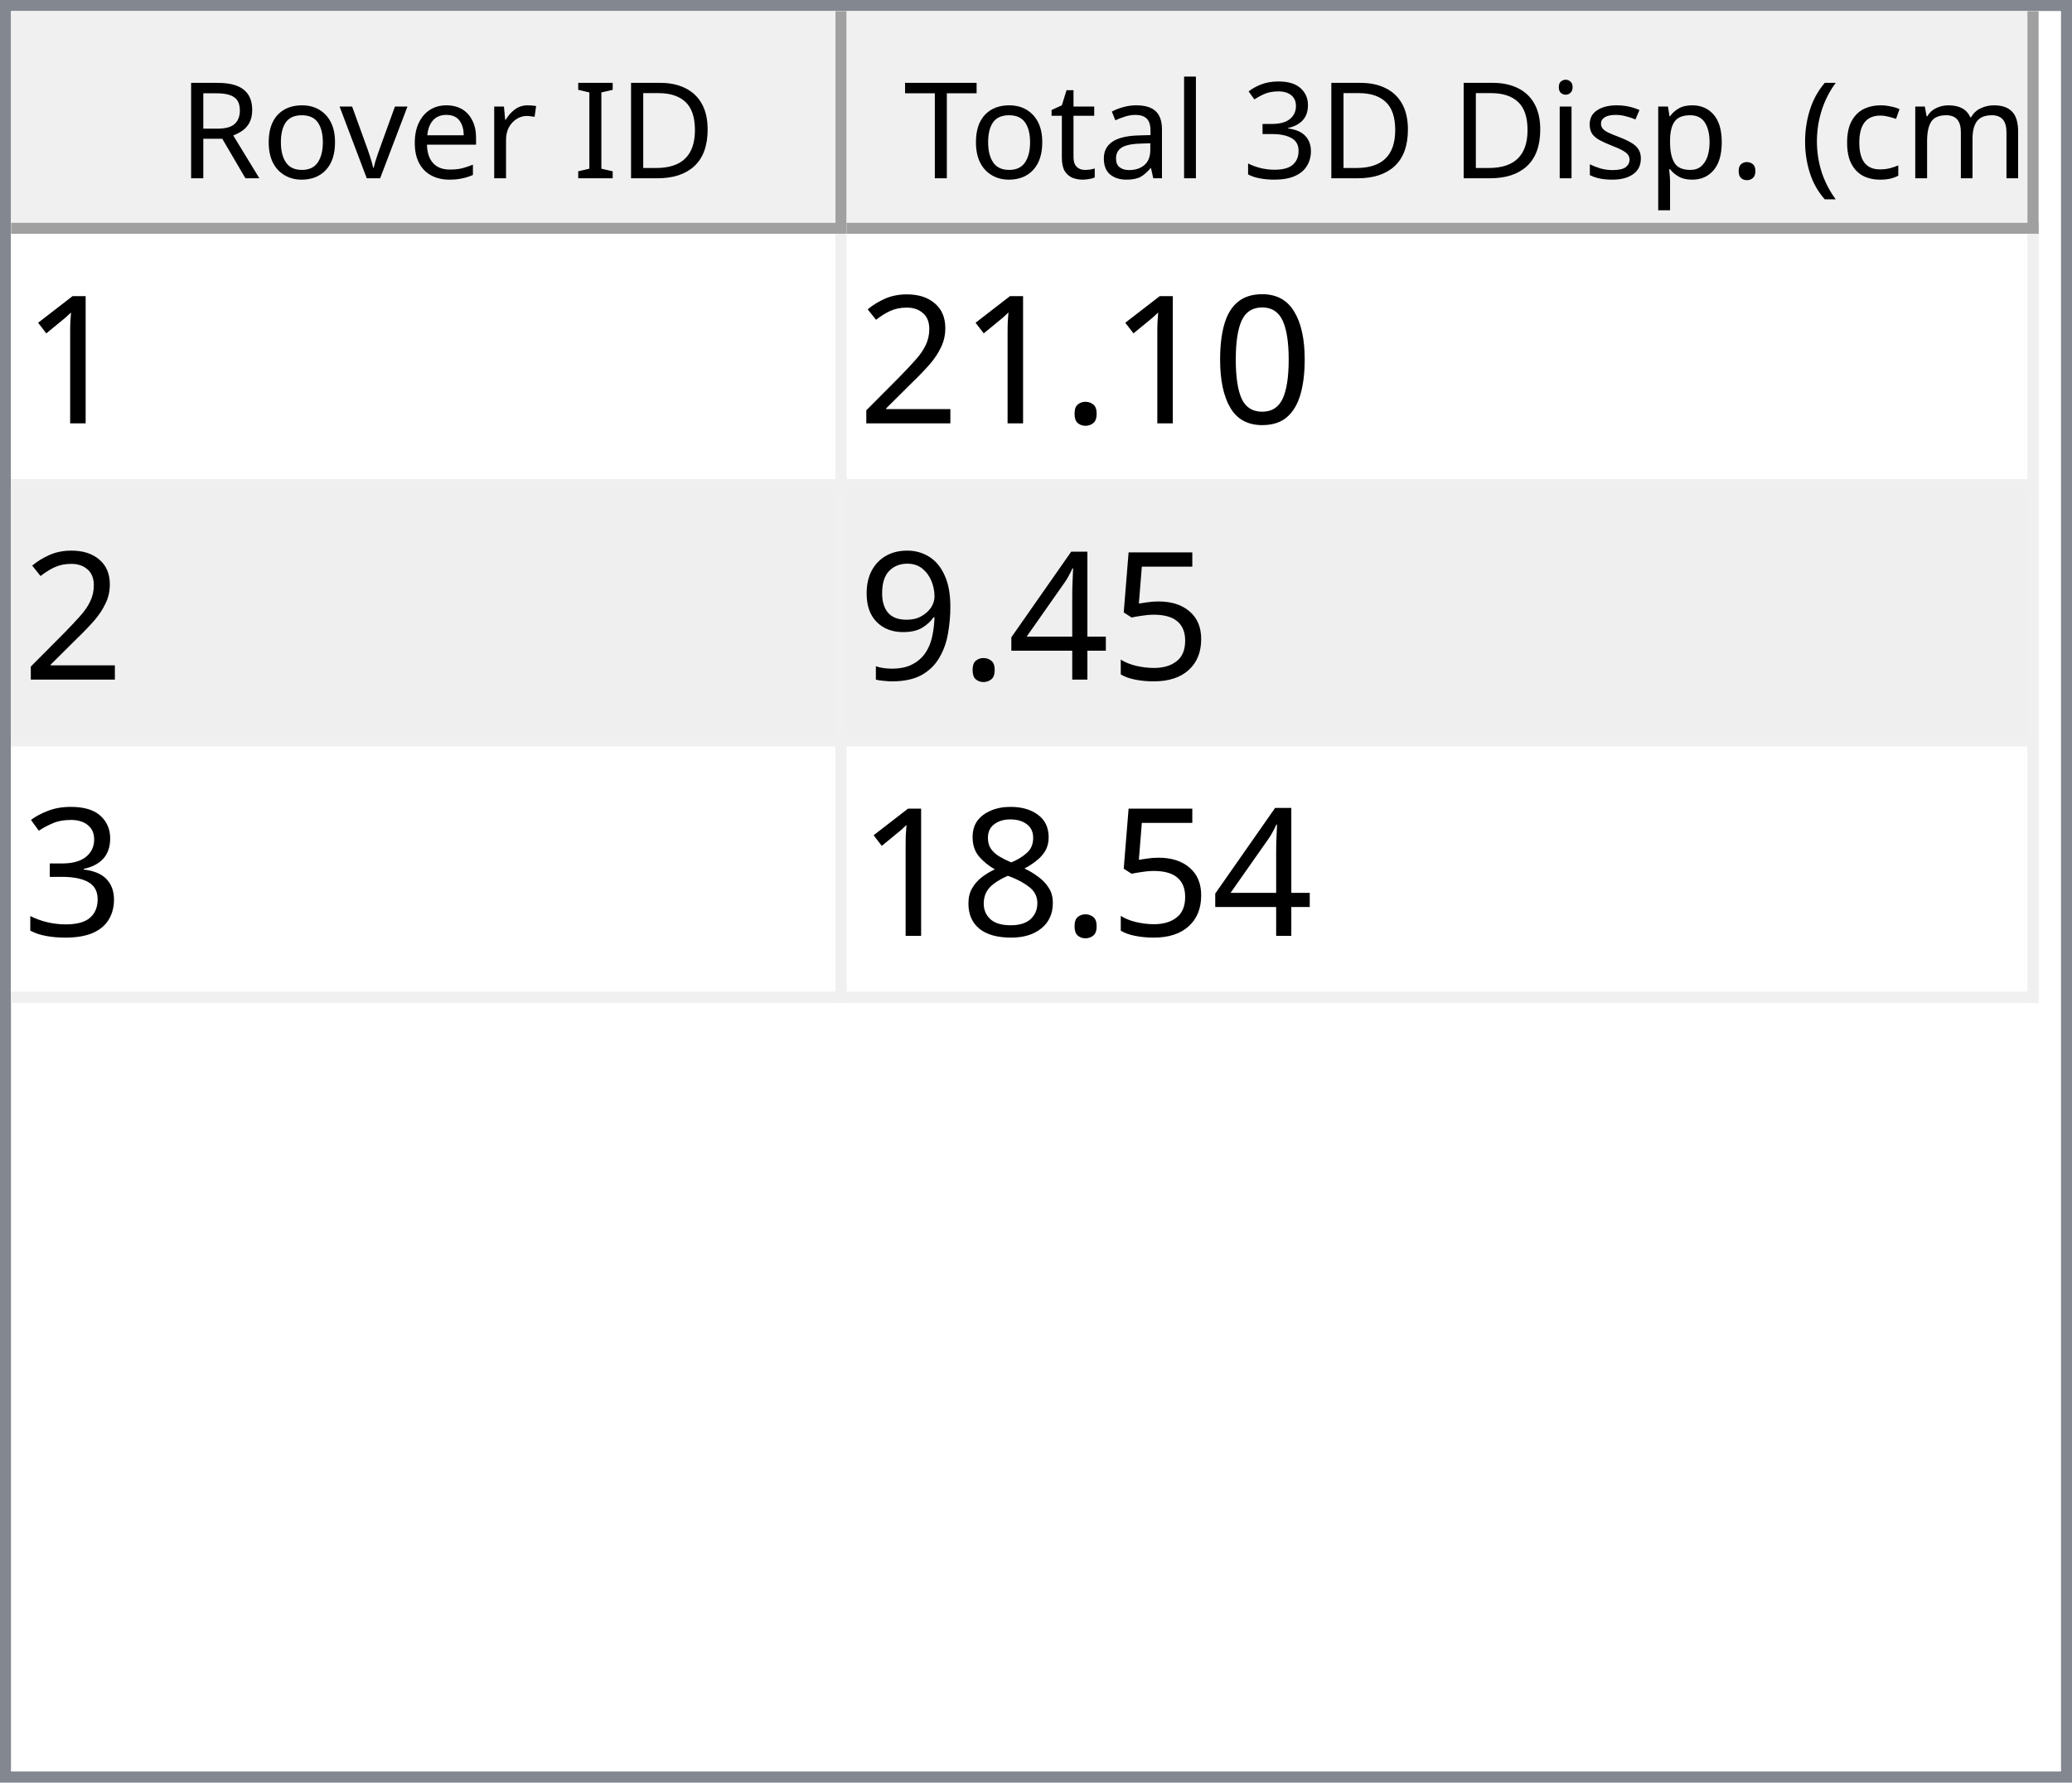
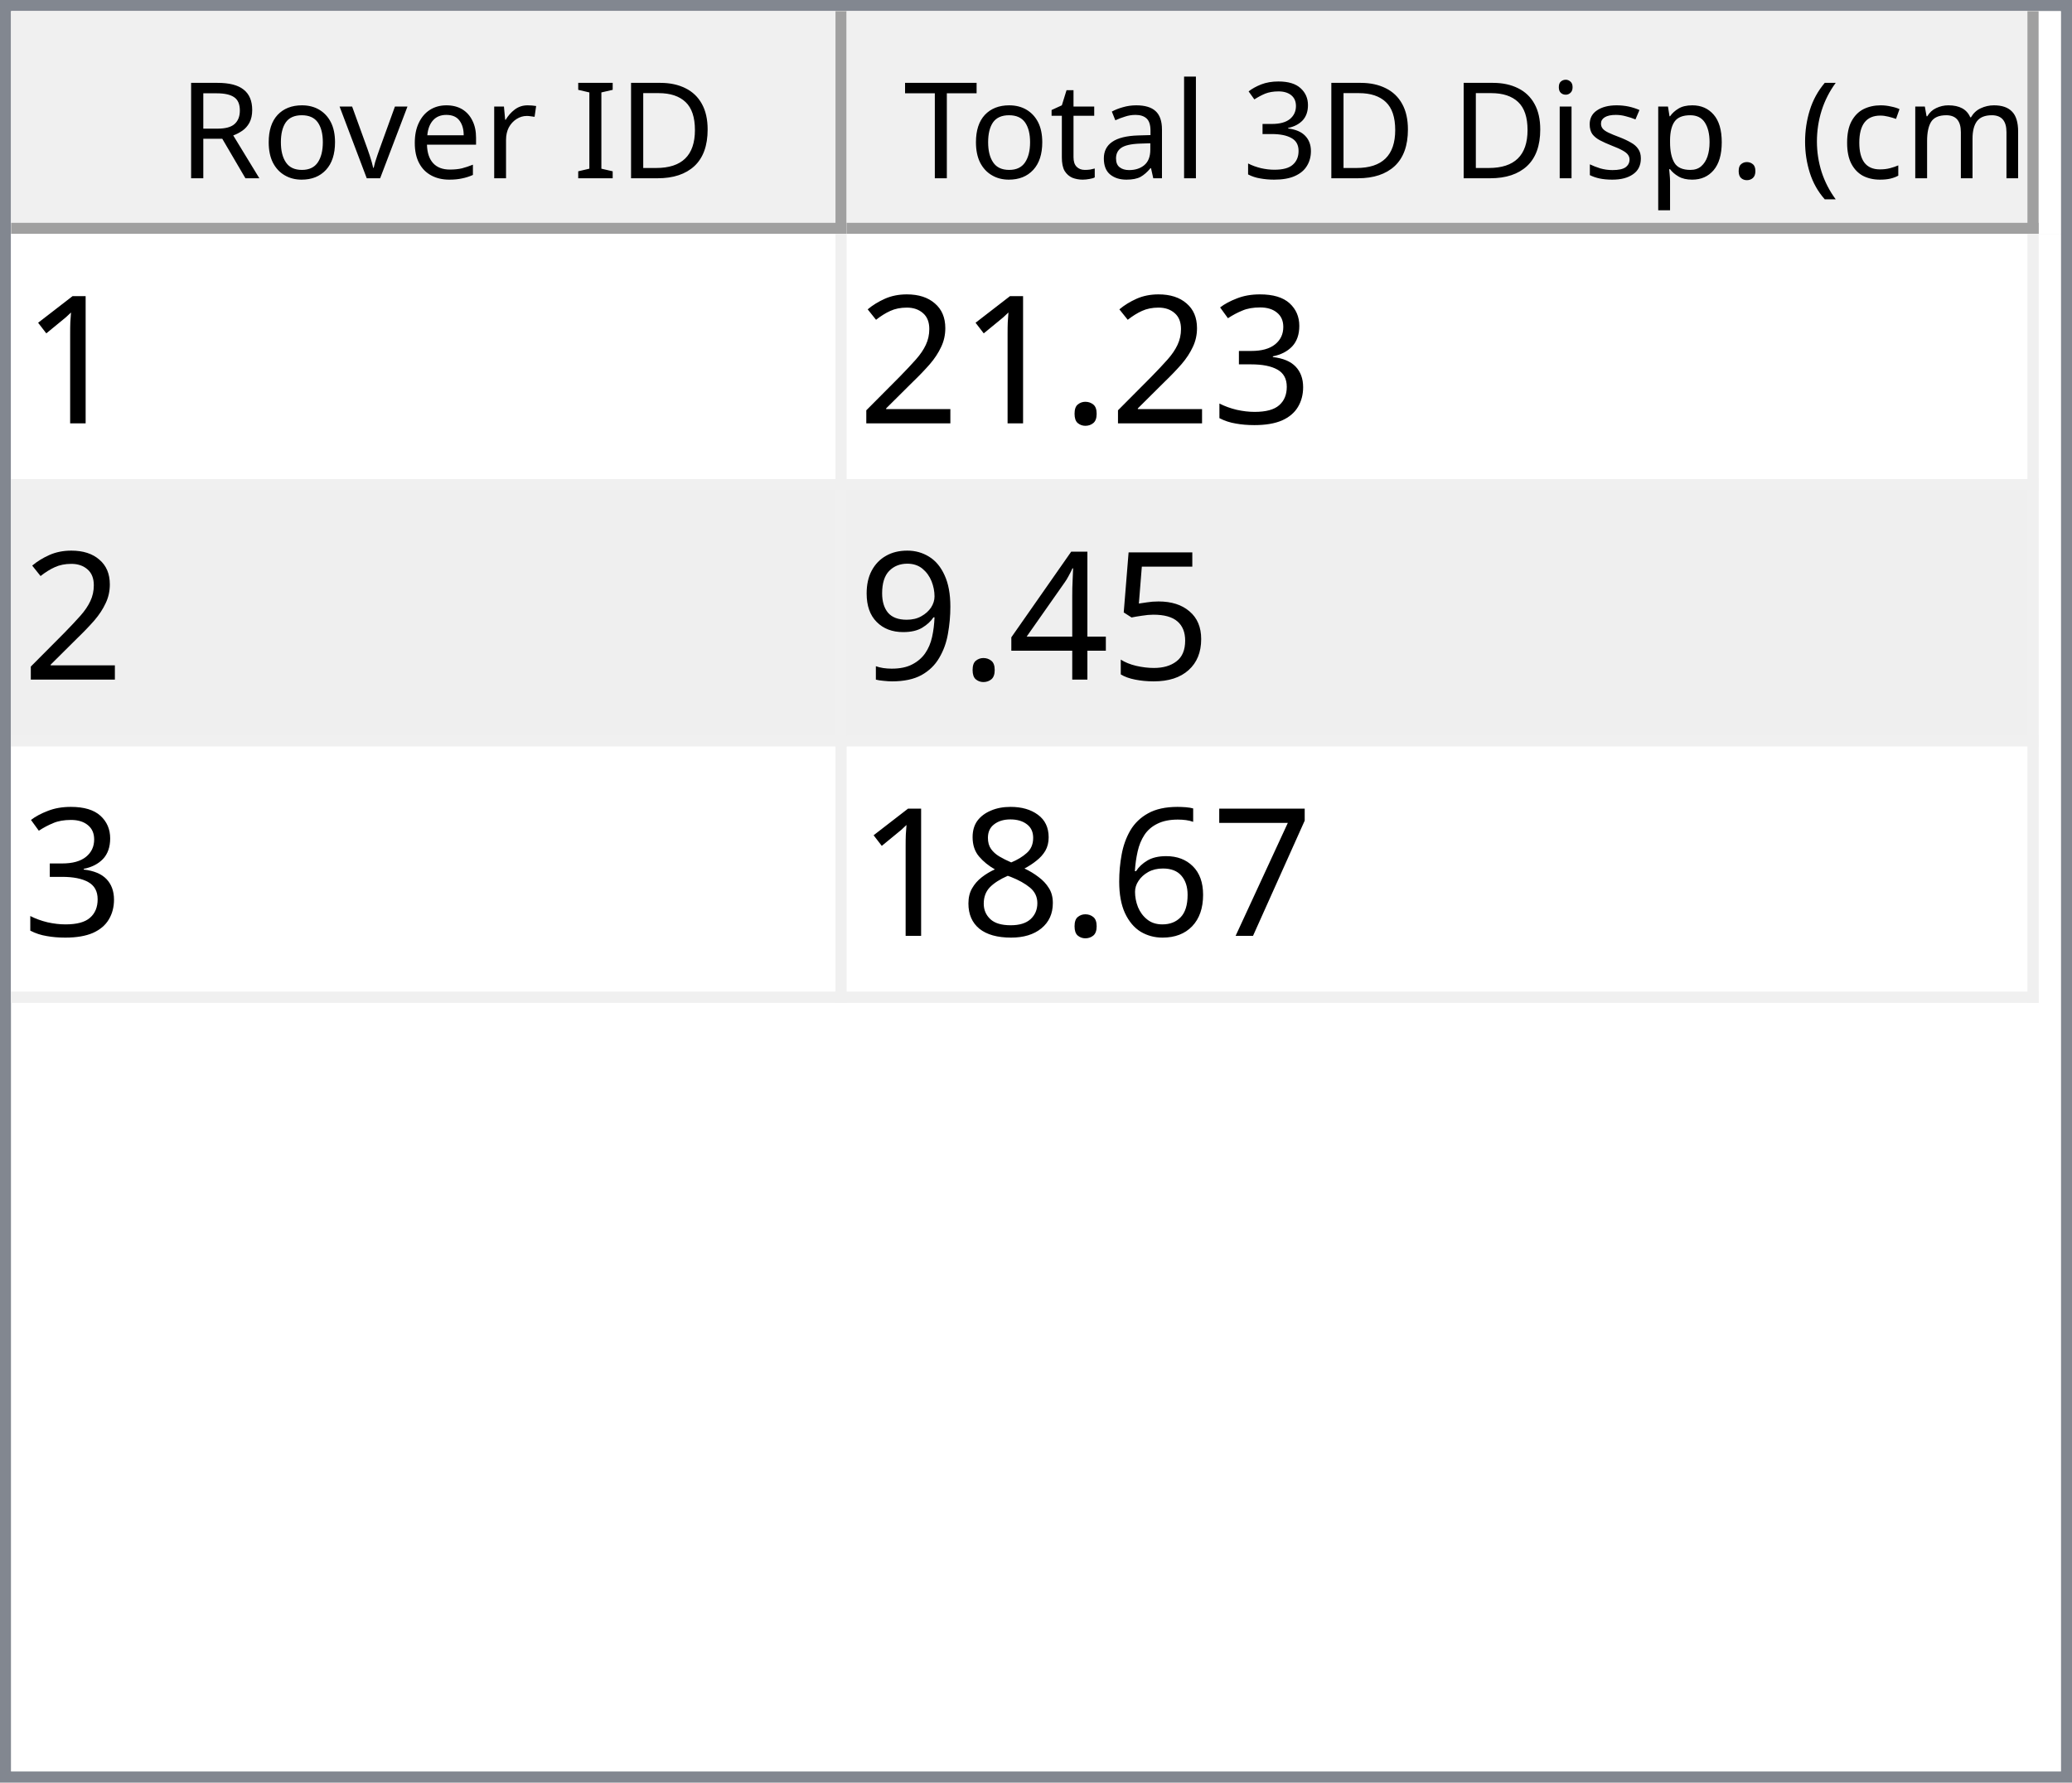
<svg xmlns="http://www.w3.org/2000/svg" style="fill-opacity:1; color-rendering:auto; color-interpolation:auto; text-rendering:auto; stroke:black; stroke-linecap:square; stroke-miterlimit:10; shape-rendering:auto; stroke-opacity:1; fill:black; stroke-dasharray:none; font-weight:normal; stroke-width:1; font-family:'Dialog'; font-style:normal; stroke-linejoin:miter; font-size:12px; stroke-dashoffset:0; image-rendering:auto;" width="186" height="160">
  <defs id="genericDefs" />
  <g>
    <defs id="defs1">
      <clipPath clipPathUnits="userSpaceOnUse" id="clipPath1">
        <path d="M0 0 L186 0 L186 160 L0 160 L0 0 Z" />
      </clipPath>
      <clipPath clipPathUnits="userSpaceOnUse" id="clipPath2">
        <path d="M0 0 L0 160 L186 160 L186 0 Z" />
      </clipPath>
      <clipPath clipPathUnits="userSpaceOnUse" id="clipPath3">
        <path d="M0 0 L0 20 L184 20 L184 0 Z" />
      </clipPath>
      <clipPath clipPathUnits="userSpaceOnUse" id="clipPath4">
        <path d="M0 0 L0 20 L75 20 L75 0 Z" />
      </clipPath>
      <clipPath clipPathUnits="userSpaceOnUse" id="clipPath5">
        <path d="M1 1 L1 19 L74 19 L74 1 Z" />
      </clipPath>
      <clipPath clipPathUnits="userSpaceOnUse" id="clipPath6">
        <path d="M0 0 L0 18 L73 18 L73 0 Z" />
      </clipPath>
      <clipPath clipPathUnits="userSpaceOnUse" id="clipPath7">
        <path d="M-0.5 -0.5 L-0.5 19.5 L74.5 19.5 L74.5 -0.5 Z" />
      </clipPath>
      <clipPath clipPathUnits="userSpaceOnUse" id="clipPath8">
        <path d="M0 0 L0 20 L107 20 L107 0 Z" />
      </clipPath>
      <clipPath clipPathUnits="userSpaceOnUse" id="clipPath9">
        <path d="M1 1 L1 19 L106 19 L106 1 Z" />
      </clipPath>
      <clipPath clipPathUnits="userSpaceOnUse" id="clipPath10">
        <path d="M0 0 L0 18 L105 18 L105 0 Z" />
      </clipPath>
      <clipPath clipPathUnits="userSpaceOnUse" id="clipPath11">
        <path d="M-0.5 -0.5 L-0.5 19.5 L106.5 19.5 L106.5 -0.5 Z" />
      </clipPath>
      <clipPath clipPathUnits="userSpaceOnUse" id="clipPath12">
        <path d="M0 0 L0 138 L184 138 L184 0 Z" />
      </clipPath>
      <clipPath clipPathUnits="userSpaceOnUse" id="clipPath13">
        <path d="M0 0 L0 69 L182 69 L182 0 Z" />
      </clipPath>
      <clipPath clipPathUnits="userSpaceOnUse" id="clipPath14">
        <path d="M-0.5 -0.5 L-0.5 68.5 L181.5 68.5 L181.5 -0.5 Z" />
      </clipPath>
      <clipPath clipPathUnits="userSpaceOnUse" id="clipPath15">
        <path d="M0 0 L0 22 L74 22 L74 0 Z" />
      </clipPath>
      <clipPath clipPathUnits="userSpaceOnUse" id="clipPath16">
        <path d="M0 0 L0 22 L106 22 L106 0 Z" />
      </clipPath>
      <font horiz-adv-x="64.551" id="font1">
        <font-face ascent="107.91" descent="25.098" units-per-em="100" style="font-style:normal; font-family:Segoe UI; font-weight:normal;" />
        <missing-glyph horiz-adv-x="64.551" d="M8.109 0 L8.109 68.266 L56.453 68.266 L56.453 0 L8.109 0 ZM15.328 7.234 L49.219 7.234 L49.219 61.031 L15.328 61.031 L15.328 7.234 Z" />
        <glyph unicode="D" horiz-adv-x="70.117" d="M9.188 0 L9.188 70.016 L28.516 70.016 Q65.531 70.016 65.531 35.891 Q65.531 19.672 55.25 9.836 Q44.969 0 27.734 0 L9.188 0 ZM17.391 62.594 L17.391 7.422 L27.828 7.422 Q41.609 7.422 49.273 14.797 Q56.938 22.172 56.938 35.688 Q56.938 62.594 28.328 62.594 L17.391 62.594 Z" />
        <glyph unicode="I" horiz-adv-x="26.611" d="M17.391 0 L9.188 0 L9.188 70.016 L17.391 70.016 L17.391 0 Z" />
        <glyph unicode=" " horiz-adv-x="27.393" d="" />
        <glyph unicode="r" horiz-adv-x="34.766" d="M34.188 41.891 Q32.078 43.5 28.125 43.5 Q23 43.5 19.555 38.672 Q16.109 33.844 16.109 25.484 L16.109 0 L8.109 0 L8.109 50 L16.109 50 L16.109 39.703 L16.312 39.703 Q18.016 44.969 21.531 47.922 Q25.047 50.875 29.391 50.875 Q32.516 50.875 34.188 50.203 L34.188 41.891 Z" />
        <glyph unicode="e" horiz-adv-x="52.295" d="M48.297 23 L12.984 23 Q13.188 14.656 17.484 10.109 Q21.781 5.562 29.297 5.562 Q37.75 5.562 44.828 11.141 L44.828 3.609 Q38.234 -1.172 27.391 -1.172 Q16.797 -1.172 10.742 5.641 Q4.688 12.453 4.688 24.812 Q4.688 36.469 11.305 43.82 Q17.922 51.172 27.734 51.172 Q37.547 51.172 42.922 44.828 Q48.297 38.484 48.297 27.203 L48.297 23 ZM40.094 29.781 Q40.047 36.719 36.75 40.578 Q33.453 44.438 27.594 44.438 Q21.922 44.438 17.969 40.383 Q14.016 36.328 13.094 29.781 L40.094 29.781 Z" />
        <glyph unicode="v" horiz-adv-x="47.9" d="M47.406 50 L27.484 0 L19.625 0 L0.688 50 L9.469 50 L22.172 13.672 Q23.578 9.672 23.922 6.688 L24.125 6.688 Q24.609 10.453 25.688 13.484 L38.969 50 L47.406 50 Z" />
        <glyph unicode="o" horiz-adv-x="58.594" d="M29 -1.172 Q17.922 -1.172 11.305 5.836 Q4.688 12.844 4.688 24.422 Q4.688 37.016 11.57 44.094 Q18.453 51.172 30.172 51.172 Q41.359 51.172 47.633 44.289 Q53.906 37.406 53.906 25.203 Q53.906 13.234 47.141 6.031 Q40.375 -1.172 29 -1.172 ZM29.594 44.438 Q21.875 44.438 17.383 39.188 Q12.891 33.938 12.891 24.703 Q12.891 15.828 17.43 10.695 Q21.969 5.562 29.594 5.562 Q37.359 5.562 41.531 10.594 Q45.703 15.625 45.703 24.906 Q45.703 34.281 41.531 39.359 Q37.359 44.438 29.594 44.438 Z" />
        <glyph unicode="R" horiz-adv-x="59.814" d="M59.375 0 L49.609 0 L37.891 19.625 Q36.281 22.359 34.766 24.289 Q33.25 26.219 31.664 27.438 Q30.078 28.656 28.25 29.219 Q26.422 29.781 24.125 29.781 L17.391 29.781 L17.391 0 L9.188 0 L9.188 70.016 L30.078 70.016 Q34.672 70.016 38.555 68.867 Q42.438 67.719 45.289 65.375 Q48.141 63.031 49.758 59.547 Q51.375 56.062 51.375 51.375 Q51.375 47.703 50.273 44.656 Q49.172 41.609 47.148 39.211 Q45.125 36.812 42.266 35.133 Q39.406 33.453 35.844 32.516 L35.844 32.328 Q37.594 31.547 38.891 30.547 Q40.188 29.547 41.359 28.18 Q42.531 26.812 43.68 25.078 Q44.828 23.344 46.234 21.047 L59.375 0 ZM17.391 62.594 L17.391 37.203 L28.516 37.203 Q31.594 37.203 34.203 38.133 Q36.812 39.062 38.719 40.797 Q40.625 42.531 41.703 45.047 Q42.781 47.562 42.781 50.688 Q42.781 56.297 39.141 59.445 Q35.5 62.594 28.609 62.594 L17.391 62.594 Z" />
        <glyph unicode=")" horiz-adv-x="30.176" d="M8.297 -15.922 L1.172 -15.922 Q16.406 2.344 16.406 26.812 Q16.406 51.469 1.078 70.016 L8.297 70.016 Q23.531 52.156 23.531 26.703 Q23.531 1.375 8.297 -15.922 Z" />
        <glyph unicode="m" horiz-adv-x="86.133" d="M79.109 0 L71.094 0 L71.094 28.719 Q71.094 37.016 68.531 40.727 Q65.969 44.438 59.906 44.438 Q54.781 44.438 51.195 39.75 Q47.609 35.062 47.609 28.516 L47.609 0 L39.594 0 L39.594 29.688 Q39.594 44.438 28.219 44.438 Q22.953 44.438 19.531 40.016 Q16.109 35.594 16.109 28.516 L16.109 0 L8.109 0 L8.109 50 L16.109 50 L16.109 42.094 L16.312 42.094 Q21.625 51.172 31.844 51.172 Q36.969 51.172 40.773 48.312 Q44.578 45.453 46 40.828 Q51.562 51.172 62.594 51.172 Q79.109 51.172 79.109 30.812 L79.109 0 Z" />
        <glyph unicode="c" horiz-adv-x="46.191" d="M42.188 2.297 Q36.422 -1.172 28.516 -1.172 Q17.828 -1.172 11.258 5.789 Q4.688 12.75 4.688 23.828 Q4.688 36.188 11.766 43.68 Q18.844 51.172 30.672 51.172 Q37.25 51.172 42.281 48.734 L42.281 40.531 Q36.719 44.438 30.375 44.438 Q22.703 44.438 17.797 38.945 Q12.891 33.453 12.891 24.516 Q12.891 15.719 17.508 10.641 Q22.125 5.562 29.891 5.562 Q36.422 5.562 42.188 9.906 L42.188 2.297 Z" />
        <glyph unicode="(" horiz-adv-x="30.176" d="M29.109 -15.922 L21.969 -15.922 Q6.844 1.375 6.844 26.703 Q6.844 52.156 21.969 70.016 L29.203 70.016 Q13.875 51.469 13.875 26.812 Q13.875 2.344 29.109 -15.922 Z" />
        <glyph unicode="." horiz-adv-x="21.68" d="M10.891 -1.078 Q8.641 -1.078 7.055 0.539 Q5.469 2.156 5.469 4.391 Q5.469 6.641 7.055 8.273 Q8.641 9.906 10.891 9.906 Q13.188 9.906 14.797 8.273 Q16.406 6.641 16.406 4.391 Q16.406 2.156 14.797 0.539 Q13.188 -1.078 10.891 -1.078 Z" />
        <glyph unicode="p" horiz-adv-x="58.789" d="M16.312 7.234 L16.109 7.234 L16.109 -23 L8.109 -23 L8.109 50 L16.109 50 L16.109 41.219 L16.312 41.219 Q22.219 51.172 33.594 51.172 Q43.266 51.172 48.688 44.461 Q54.109 37.75 54.109 26.469 Q54.109 13.922 48 6.375 Q41.891 -1.172 31.297 -1.172 Q21.578 -1.172 16.312 7.234 ZM16.109 27.391 L16.109 20.406 Q16.109 14.203 20.141 9.883 Q24.172 5.562 30.375 5.562 Q37.641 5.562 41.773 11.133 Q45.906 16.703 45.906 26.609 Q45.906 34.969 42.047 39.703 Q38.188 44.438 31.594 44.438 Q24.609 44.438 20.359 39.578 Q16.109 34.719 16.109 27.391 Z" />
        <glyph unicode="s" horiz-adv-x="42.432" d="M5.078 1.812 L5.078 10.406 Q11.625 5.562 19.484 5.562 Q30.031 5.562 30.031 12.594 Q30.031 14.594 29.125 15.992 Q28.219 17.391 26.68 18.461 Q25.141 19.531 23.07 20.383 Q21 21.234 18.609 22.172 Q15.281 23.484 12.766 24.828 Q10.25 26.172 8.57 27.859 Q6.891 29.547 6.031 31.695 Q5.172 33.844 5.172 36.719 Q5.172 40.234 6.789 42.945 Q8.406 45.656 11.086 47.484 Q13.766 49.312 17.211 50.242 Q20.656 51.172 24.312 51.172 Q30.812 51.172 35.938 48.922 L35.938 40.828 Q30.422 44.438 23.25 44.438 Q21 44.438 19.195 43.922 Q17.391 43.406 16.094 42.477 Q14.797 41.547 14.086 40.258 Q13.375 38.969 13.375 37.406 Q13.375 35.453 14.086 34.133 Q14.797 32.812 16.164 31.789 Q17.531 30.766 19.484 29.938 Q21.438 29.109 23.922 28.125 Q27.25 26.859 29.883 25.516 Q32.516 24.172 34.375 22.484 Q36.234 20.797 37.234 18.602 Q38.234 16.406 38.234 13.375 Q38.234 9.672 36.602 6.938 Q34.969 4.203 32.234 2.398 Q29.5 0.594 25.93 -0.289 Q22.359 -1.172 18.453 -1.172 Q10.75 -1.172 5.078 1.812 Z" />
        <glyph unicode="i" horiz-adv-x="24.219" d="M12.203 62.703 Q10.062 62.703 8.547 64.164 Q7.031 65.625 7.031 67.875 Q7.031 70.125 8.547 71.609 Q10.062 73.094 12.203 73.094 Q14.406 73.094 15.945 71.609 Q17.484 70.125 17.484 67.875 Q17.484 65.719 15.945 64.211 Q14.406 62.703 12.203 62.703 ZM16.109 0 L8.109 0 L8.109 50 L16.109 50 L16.109 0 Z" />
        <glyph unicode="3" horiz-adv-x="53.906" d="M46.531 19.828 Q46.531 15.094 44.75 11.211 Q42.969 7.328 39.719 4.57 Q36.469 1.812 31.93 0.297 Q27.391 -1.219 21.922 -1.219 Q11.922 -1.219 6 2.594 L6 11.188 Q13.094 5.609 22.219 5.609 Q25.875 5.609 28.828 6.539 Q31.781 7.469 33.906 9.227 Q36.031 10.984 37.18 13.477 Q38.328 15.969 38.328 19.094 Q38.328 32.812 18.797 32.812 L12.984 32.812 L12.984 39.594 L18.5 39.594 Q35.797 39.594 35.797 52.484 Q35.797 64.406 22.609 64.406 Q15.188 64.406 8.688 59.422 L8.688 67.188 Q15.375 71.188 24.609 71.188 Q29 71.188 32.57 69.969 Q36.141 68.75 38.68 66.555 Q41.219 64.359 42.609 61.281 Q44 58.203 44 54.5 Q44 40.672 30.031 36.719 L30.031 36.531 Q33.594 36.141 36.625 34.797 Q39.656 33.453 41.852 31.305 Q44.047 29.156 45.289 26.25 Q46.531 23.344 46.531 19.828 Z" />
        <glyph unicode="l" horiz-adv-x="24.219" d="M16.109 0 L8.109 0 L8.109 74.031 L16.109 74.031 L16.109 0 Z" />
        <glyph unicode="a" horiz-adv-x="50.879" d="M43.891 0 L35.891 0 L35.891 7.812 L35.688 7.812 Q30.469 -1.172 20.312 -1.172 Q12.844 -1.172 8.617 2.781 Q4.391 6.734 4.391 13.281 Q4.391 27.297 20.906 29.594 L35.891 31.688 Q35.891 44.438 25.594 44.438 Q16.547 44.438 9.281 38.281 L9.281 46.484 Q16.656 51.172 26.266 51.172 Q43.891 51.172 43.891 32.516 L43.891 0 ZM35.891 25.297 L23.828 23.641 Q18.266 22.859 15.43 20.875 Q12.594 18.891 12.594 13.875 Q12.594 10.203 15.211 7.883 Q17.828 5.562 22.172 5.562 Q28.125 5.562 32.008 9.742 Q35.891 13.922 35.891 20.312 L35.891 25.297 Z" />
        <glyph unicode="t" horiz-adv-x="33.887" d="M31.297 0.484 Q28.469 -1.078 23.828 -1.078 Q10.688 -1.078 10.688 13.578 L10.688 43.172 L2.094 43.172 L2.094 50 L10.688 50 L10.688 62.203 L18.703 64.797 L18.703 50 L31.297 50 L31.297 43.172 L18.703 43.172 L18.703 14.984 Q18.703 9.969 20.414 7.82 Q22.125 5.672 26.078 5.672 Q29.109 5.672 31.297 7.328 L31.297 0.484 Z" />
        <glyph unicode="T" horiz-adv-x="52.393" d="M50.594 62.594 L30.375 62.594 L30.375 0 L22.172 0 L22.172 62.594 L2 62.594 L2 70.016 L50.594 70.016 L50.594 62.594 Z" />
      </font>
      <font horiz-adv-x="75.0" id="font2">
        <font-face ascent="100.537" descent="21.973" units-per-em="100" style="font-style:normal; font-family:sans-serif; font-weight:normal;" />
        <missing-glyph horiz-adv-x="75.0" d="M12.5 0 L12.5 62.5 L62.5 62.5 L62.5 0 L12.5 0 ZM14.062 1.562 L60.938 1.562 L60.938 60.938 L14.062 60.938 L14.062 1.562 Z" />
        <glyph unicode="1" horiz-adv-x="55.615" d="M37.25 0 L28.469 0 L28.469 56 Q25.297 52.984 20.141 49.953 Q14.984 46.922 10.891 45.406 L10.891 53.906 Q18.266 57.375 23.781 62.305 Q29.297 67.234 31.594 71.875 L37.25 71.875 L37.25 0 Z" />
-         <glyph unicode="0" horiz-adv-x="55.615" d="M4.156 35.297 Q4.156 48 6.766 55.742 Q9.375 63.484 14.523 67.68 Q19.672 71.875 27.484 71.875 Q33.25 71.875 37.594 69.555 Q41.938 67.234 44.773 62.867 Q47.609 58.5 49.219 52.227 Q50.828 45.953 50.828 35.297 Q50.828 22.703 48.242 14.969 Q45.656 7.234 40.508 3.008 Q35.359 -1.219 27.484 -1.219 Q17.141 -1.219 11.234 6.203 Q4.156 15.141 4.156 35.297 ZM13.188 35.297 Q13.188 17.672 17.312 11.836 Q21.438 6 27.484 6 Q33.547 6 37.672 11.859 Q41.797 17.719 41.797 35.297 Q41.797 52.984 37.672 58.789 Q33.547 64.594 27.391 64.594 Q21.344 64.594 17.719 59.469 Q13.188 52.938 13.188 35.297 Z" />
+         <glyph unicode="3" horiz-adv-x="55.615" d="M4.203 18.891 L12.984 20.062 Q14.5 12.594 18.141 9.297 Q21.781 6 27 6 Q33.203 6 37.477 10.297 Q41.75 14.594 41.75 20.953 Q41.75 27 37.797 30.93 Q33.844 34.859 27.734 34.859 Q25.25 34.859 21.531 33.891 L22.516 41.609 Q23.391 41.5 23.922 41.5 Q29.547 41.5 34.039 44.43 Q38.531 47.359 38.531 53.469 Q38.531 58.297 35.258 61.477 Q31.984 64.656 26.812 64.656 Q21.688 64.656 18.266 61.43 Q14.844 58.203 13.875 51.766 L5.078 53.328 Q6.688 62.156 12.398 67.016 Q18.109 71.875 26.609 71.875 Q32.469 71.875 37.398 69.359 Q42.328 66.844 44.945 62.5 Q47.562 58.156 47.562 53.266 Q47.562 48.641 45.07 44.828 Q42.578 41.016 37.703 38.766 Q44.047 37.312 47.562 32.695 Q51.078 28.078 51.078 21.141 Q51.078 11.766 44.242 5.25 Q37.406 -1.266 26.953 -1.266 Q17.531 -1.266 11.305 4.352 Q5.078 9.969 4.203 18.891 Z" />
        <glyph unicode="." horiz-adv-x="27.783" d="M9.078 0 L9.078 10.016 L19.094 10.016 L19.094 0 L9.078 0 Z" />
        <glyph unicode="2" horiz-adv-x="55.615" d="M50.344 8.453 L50.344 0 L3.031 0 Q2.938 3.172 4.047 6.109 Q5.859 10.938 9.836 15.625 Q13.812 20.312 21.344 26.469 Q33.016 36.031 37.117 41.625 Q41.219 47.219 41.219 52.203 Q41.219 57.422 37.477 61.008 Q33.734 64.594 27.734 64.594 Q21.391 64.594 17.578 60.789 Q13.766 56.984 13.719 50.25 L4.688 51.172 Q5.609 61.281 11.664 66.578 Q17.719 71.875 27.938 71.875 Q38.234 71.875 44.242 66.164 Q50.25 60.453 50.25 52 Q50.25 47.703 48.492 43.555 Q46.734 39.406 42.656 34.812 Q38.578 30.219 29.109 22.219 Q21.188 15.578 18.945 13.211 Q16.703 10.844 15.234 8.453 L50.344 8.453 Z" />
        <glyph unicode="5" horiz-adv-x="55.615" d="M4.156 18.75 L13.375 19.531 Q14.406 12.797 18.141 9.398 Q21.875 6 27.156 6 Q33.5 6 37.891 10.789 Q42.281 15.578 42.281 23.484 Q42.281 31 38.062 35.352 Q33.844 39.703 27 39.703 Q22.75 39.703 19.336 37.773 Q15.922 35.844 13.969 32.766 L5.719 33.844 L12.641 70.609 L48.25 70.609 L48.25 62.203 L19.672 62.203 L15.828 42.969 Q22.266 47.469 29.344 47.469 Q38.719 47.469 45.164 40.969 Q51.609 34.469 51.609 24.266 Q51.609 14.547 45.953 7.469 Q39.062 -1.219 27.156 -1.219 Q17.391 -1.219 11.211 4.25 Q5.031 9.719 4.156 18.75 Z" />
        <glyph unicode="4" horiz-adv-x="55.615" d="M32.328 0 L32.328 17.141 L1.266 17.141 L1.266 25.203 L33.938 71.578 L41.109 71.578 L41.109 25.203 L50.781 25.203 L50.781 17.141 L41.109 17.141 L41.109 0 L32.328 0 ZM32.328 25.203 L32.328 57.469 L9.906 25.203 L32.328 25.203 Z" />
        <glyph unicode="9" horiz-adv-x="55.615" d="M5.469 16.547 L13.922 17.328 Q14.984 11.375 18.016 8.688 Q21.047 6 25.781 6 Q29.828 6 32.883 7.859 Q35.938 9.719 37.891 12.82 Q39.844 15.922 41.164 21.195 Q42.484 26.469 42.484 31.938 Q42.484 32.516 42.438 33.688 Q39.797 29.5 35.234 26.883 Q30.672 24.266 25.344 24.266 Q16.453 24.266 10.305 30.711 Q4.156 37.156 4.156 47.703 Q4.156 58.594 10.578 65.234 Q17 71.875 26.656 71.875 Q33.641 71.875 39.43 68.117 Q45.219 64.359 48.219 57.398 Q51.219 50.438 51.219 37.25 Q51.219 23.531 48.242 15.406 Q45.266 7.281 39.383 3.031 Q33.5 -1.219 25.594 -1.219 Q17.188 -1.219 11.867 3.445 Q6.547 8.109 5.469 16.547 ZM41.453 48.141 Q41.453 55.719 37.43 60.156 Q33.406 64.594 27.734 64.594 Q21.875 64.594 17.531 59.812 Q13.188 55.031 13.188 47.406 Q13.188 40.578 17.312 36.305 Q21.438 32.031 27.484 32.031 Q33.594 32.031 37.523 36.305 Q41.453 40.578 41.453 48.141 Z" />
-         <glyph unicode="3" horiz-adv-x="55.615" d="M4.203 18.891 L12.984 20.062 Q14.5 12.594 18.141 9.297 Q21.781 6 27 6 Q33.203 6 37.477 10.297 Q41.75 14.594 41.75 20.953 Q41.75 27 37.797 30.93 Q33.844 34.859 27.734 34.859 Q25.25 34.859 21.531 33.891 L22.516 41.609 Q23.391 41.5 23.922 41.5 Q29.547 41.5 34.039 44.43 Q38.531 47.359 38.531 53.469 Q38.531 58.297 35.258 61.477 Q31.984 64.656 26.812 64.656 Q21.688 64.656 18.266 61.43 Q14.844 58.203 13.875 51.766 L5.078 53.328 Q6.688 62.156 12.398 67.016 Q18.109 71.875 26.609 71.875 Q32.469 71.875 37.398 69.359 Q42.328 66.844 44.945 62.5 Q47.562 58.156 47.562 53.266 Q47.562 48.641 45.07 44.828 Q42.578 41.016 37.703 38.766 Q44.047 37.312 47.562 32.695 Q51.078 28.078 51.078 21.141 Q51.078 11.766 44.242 5.25 Q37.406 -1.266 26.953 -1.266 Q17.531 -1.266 11.305 4.352 Q5.078 9.969 4.203 18.891 Z" />
+         <glyph unicode="7" horiz-adv-x="55.615" d="M4.734 62.203 L4.734 70.656 L51.078 70.656 L51.078 63.812 Q44.234 56.547 37.523 44.484 Q30.812 32.422 27.156 19.672 Q24.516 10.688 23.781 0 L14.75 0 Q14.891 8.453 18.062 20.414 Q21.234 32.375 27.172 43.484 Q33.109 54.594 39.797 62.203 L4.734 62.203 Z" />
+         <glyph unicode="6" horiz-adv-x="55.615" d="M49.75 54.047 L41.016 53.375 Q39.844 58.547 37.703 60.891 Q34.125 64.656 28.906 64.656 Q24.703 64.656 21.531 62.312 Q17.391 59.281 14.992 53.469 Q12.594 47.656 12.5 36.922 Q15.672 41.75 20.266 44.094 Q24.859 46.438 29.891 46.438 Q38.672 46.438 44.852 39.969 Q51.031 33.5 51.031 23.25 Q51.031 16.5 48.125 10.719 Q45.219 4.938 40.141 1.859 Q35.062 -1.219 28.609 -1.219 Q17.625 -1.219 10.695 6.859 Q3.766 14.938 3.766 33.5 Q3.766 54.25 11.422 63.672 Q18.109 71.875 29.438 71.875 Q37.891 71.875 43.289 67.141 Q48.688 62.406 49.75 54.047 ZM13.875 23.188 Q13.875 18.656 15.797 14.508 Q17.719 10.359 21.188 8.18 Q24.656 6 28.469 6 Q34.031 6 38.039 10.492 Q42.047 14.984 42.047 22.703 Q42.047 30.125 38.086 34.398 Q34.125 38.672 28.125 38.672 Q22.172 38.672 18.023 34.398 Q13.875 30.125 13.875 23.188 Z" />
        <glyph unicode="8" horiz-adv-x="55.615" d="M17.672 38.812 Q12.203 40.828 9.57 44.539 Q6.938 48.25 6.938 53.422 Q6.938 61.234 12.555 66.555 Q18.172 71.875 27.484 71.875 Q36.859 71.875 42.578 66.43 Q48.297 60.984 48.297 53.172 Q48.297 48.188 45.68 44.508 Q43.062 40.828 37.75 38.812 Q44.344 36.672 47.781 31.883 Q51.219 27.094 51.219 20.453 Q51.219 11.281 44.727 5.031 Q38.234 -1.219 27.641 -1.219 Q17.047 -1.219 10.547 5.055 Q4.047 11.328 4.047 20.703 Q4.047 27.688 7.594 32.398 Q11.141 37.109 17.672 38.812 ZM15.922 53.719 Q15.922 48.641 19.195 45.414 Q22.469 42.188 27.688 42.188 Q32.766 42.188 36.016 45.383 Q39.266 48.578 39.266 53.219 Q39.266 58.062 35.914 61.359 Q32.562 64.656 27.594 64.656 Q22.562 64.656 19.242 61.43 Q15.922 58.203 15.922 53.719 ZM13.094 20.656 Q13.094 16.891 14.875 13.375 Q16.656 9.859 20.172 7.93 Q23.688 6 27.734 6 Q34.031 6 38.133 10.055 Q42.234 14.109 42.234 20.359 Q42.234 26.703 38.016 30.859 Q33.797 35.016 27.438 35.016 Q21.234 35.016 17.164 30.914 Q13.094 26.812 13.094 20.656 Z" />
      </font>
    </defs>
    <g style="fill:white; stroke:white;">
      <rect x="0" y="0" width="186" style="clip-path:url(#clipPath1); stroke:none;" height="160" />
    </g>
    <g style="fill:white; text-rendering:optimizeSpeed; color-rendering:optimizeSpeed; image-rendering:optimizeSpeed; shape-rendering:crispEdges; stroke:white; color-interpolation:sRGB;">
      <rect x="0" width="186" height="160" y="0" style="stroke:none;" />
      <path style="stroke:none;" d="M0 160 L186 160 L186 0 L0 0 Z" />
    </g>
    <g style="fill:rgb(240,240,240); font-family:'Segoe UI'; stroke:rgb(240,240,240);">
      <rect x="0" y="0" width="186" style="clip-path:url(#clipPath2); stroke:none;" height="160" />
    </g>
    <g style="fill:rgb(130,135,144); font-family:'Segoe UI'; stroke:rgb(130,135,144);">
      <path d="M0 0 L186 0 L186 160 L0 160 L0 0 ZM1 1 L185 1 L185 159 L1 159 L1 1 Z" style="fill-rule:evenodd; clip-path:url(#clipPath2); stroke:none;" />
    </g>
    <g style="fill:white; font-family:'Segoe UI'; stroke:white;" transform="translate(1,1)">
      <rect x="0" y="0" width="184" style="clip-path:url(#clipPath3); stroke:none;" height="20" />
    </g>
    <g style="fill:rgb(240,240,240); font-family:'Segoe UI'; stroke:rgb(240,240,240);" transform="translate(1,1)">
      <rect x="0" y="0" width="75" style="clip-path:url(#clipPath4); stroke:none;" height="20" />
    </g>
    <g style="font-family:'Segoe UI';" transform="translate(2,2)">
      <text x="14" xml:space="preserve" y="14" style="clip-path:url(#clipPath6); stroke:none;">Rover ID</text>
    </g>
    <g style="fill:rgb(160,160,160); font-family:'Segoe UI'; stroke:rgb(160,160,160); stroke-linejoin:bevel;" transform="translate(1.5,1.5)">
      <line x1="74" x2="74" y1="0" style="fill:none; clip-path:url(#clipPath7);" y2="19" />
    </g>
    <g style="fill:rgb(160,160,160); font-family:'Segoe UI'; stroke:rgb(160,160,160); stroke-linejoin:bevel;" transform="matrix(1,0,0,1,1,1) translate(0.5,0.5)">
      <line x1="0" x2="74" y1="19" style="fill:none; clip-path:url(#clipPath7);" y2="19" />
    </g>
    <g style="fill:rgb(240,240,240); font-family:'Segoe UI'; stroke:rgb(240,240,240);" transform="translate(76,1)">
      <rect x="0" y="0" width="107" style="clip-path:url(#clipPath8); stroke:none;" height="20" />
    </g>
    <g style="font-family:'Segoe UI';" transform="translate(77,2)">
      <text x="1" xml:space="preserve" y="14" style="clip-path:url(#clipPath10); stroke:none;"> Total 3D Disp. (cm)</text>
    </g>
    <g style="fill:rgb(160,160,160); font-family:'Segoe UI'; stroke:rgb(160,160,160); stroke-linejoin:bevel;" transform="translate(76.5,1.5)">
      <line x1="106" x2="106" y1="0" style="fill:none; clip-path:url(#clipPath11);" y2="19" />
    </g>
    <g style="fill:rgb(160,160,160); font-family:'Segoe UI'; stroke:rgb(160,160,160); stroke-linejoin:bevel;" transform="matrix(1,0,0,1,76,1) translate(0.5,0.5)">
      <line x1="0" x2="106" y1="19" style="fill:none; clip-path:url(#clipPath11);" y2="19" />
    </g>
    <g style="fill:white; font-family:'Segoe UI'; stroke:white;" transform="translate(1,21)">
      <rect x="0" y="0" width="184" style="clip-path:url(#clipPath12); stroke:none;" height="138" />
    </g>
    <g style="fill:rgb(240,240,240); font-size:16px; font-family:sans-serif; stroke:rgb(240,240,240);" transform="translate(1,21)">
      <rect x="0" y="0" width="182" style="clip-path:url(#clipPath13); stroke:none;" height="69" />
      <line transform="translate(0.5,0.5)" x1="0" x2="181" y1="22" style="clip-path:url(#clipPath14); fill:none; stroke-linejoin:bevel;" y2="22" />
    </g>
    <g transform="matrix(1,0,0,1,1,21) translate(0.5,0.5)" style="fill:rgb(240,240,240); font-size:16px; font-family:sans-serif; stroke:rgb(240,240,240); stroke-linejoin:bevel;">
      <line x1="0" x2="181" y1="45" style="fill:none; clip-path:url(#clipPath14);" y2="45" />
    </g>
    <g transform="matrix(1,0,0,1,1,21) translate(0.5,0.5)" style="fill:rgb(240,240,240); font-size:16px; font-family:sans-serif; stroke:rgb(240,240,240); stroke-linejoin:bevel;">
      <line x1="0" x2="181" y1="68" style="fill:none; clip-path:url(#clipPath14);" y2="68" />
    </g>
    <g transform="matrix(1,0,0,1,1,21) translate(0.5,0.5)" style="fill:rgb(240,240,240); font-size:16px; font-family:sans-serif; stroke:rgb(240,240,240); stroke-linejoin:bevel;">
      <line x1="74" x2="74" y1="0" style="fill:none; clip-path:url(#clipPath14);" y2="68" />
    </g>
    <g transform="matrix(1,0,0,1,1,21) translate(0.5,0.5)" style="fill:rgb(240,240,240); font-size:16px; font-family:sans-serif; stroke:rgb(240,240,240); stroke-linejoin:bevel;">
      <line x1="181" x2="181" y1="0" style="fill:none; clip-path:url(#clipPath14);" y2="68" />
    </g>
    <g style="fill:white; font-size:16px; font-family:sans-serif; stroke:white;" transform="matrix(1,0,0,1,1,21)">
      <rect x="0" y="0" width="74" style="clip-path:url(#clipPath15); stroke:none;" height="22" />
      <text x="1" y="17" style="fill:black; clip-path:url(#clipPath15); stroke:none;" xml:space="preserve">1</text>
    </g>
    <g style="fill:white; font-size:16px; font-family:sans-serif; stroke:white;" transform="matrix(1,0,0,1,1,21) translate(75,0)">
      <rect x="0" y="0" width="106" style="clip-path:url(#clipPath16); stroke:none;" height="22" />
-       <text x="1" y="17" style="fill:black; clip-path:url(#clipPath16); stroke:none;" xml:space="preserve">21.10</text>
+       <text x="1" y="17" style="fill:black; clip-path:url(#clipPath16); stroke:none;" xml:space="preserve">21.23</text>
    </g>
    <g style="fill:rgb(239,239,239); font-size:16px; font-family:sans-serif; stroke:rgb(239,239,239);" transform="matrix(1,0,0,1,1,21) translate(0,23)">
      <rect x="0" y="0" width="74" style="clip-path:url(#clipPath15); stroke:none;" height="22" />
      <text x="1" y="17" style="fill:black; clip-path:url(#clipPath15); stroke:none;" xml:space="preserve">2</text>
    </g>
    <g style="fill:rgb(239,239,239); font-size:16px; font-family:sans-serif; stroke:rgb(239,239,239);" transform="matrix(1,0,0,1,1,21) translate(75,23)">
      <rect x="0" y="0" width="106" style="clip-path:url(#clipPath16); stroke:none;" height="22" />
      <text x="1" y="17" style="fill:black; clip-path:url(#clipPath16); stroke:none;" xml:space="preserve">9.45</text>
    </g>
    <g style="fill:white; font-size:16px; font-family:sans-serif; stroke:white;" transform="matrix(1,0,0,1,1,21) translate(0,46)">
      <rect x="0" y="0" width="74" style="clip-path:url(#clipPath15); stroke:none;" height="22" />
      <text x="1" y="17" style="fill:black; clip-path:url(#clipPath15); stroke:none;" xml:space="preserve">3</text>
    </g>
    <g style="fill:white; font-size:16px; font-family:sans-serif; stroke:white;" transform="matrix(1,0,0,1,1,21) translate(75,46)">
      <rect x="0" y="0" width="106" style="clip-path:url(#clipPath16); stroke:none;" height="22" />
-       <text x="1" y="17" style="fill:black; clip-path:url(#clipPath16); stroke:none;" xml:space="preserve">18.54</text>
+       <text x="1" y="17" style="fill:black; clip-path:url(#clipPath16); stroke:none;" xml:space="preserve">18.67</text>
    </g>
  </g>
</svg>
